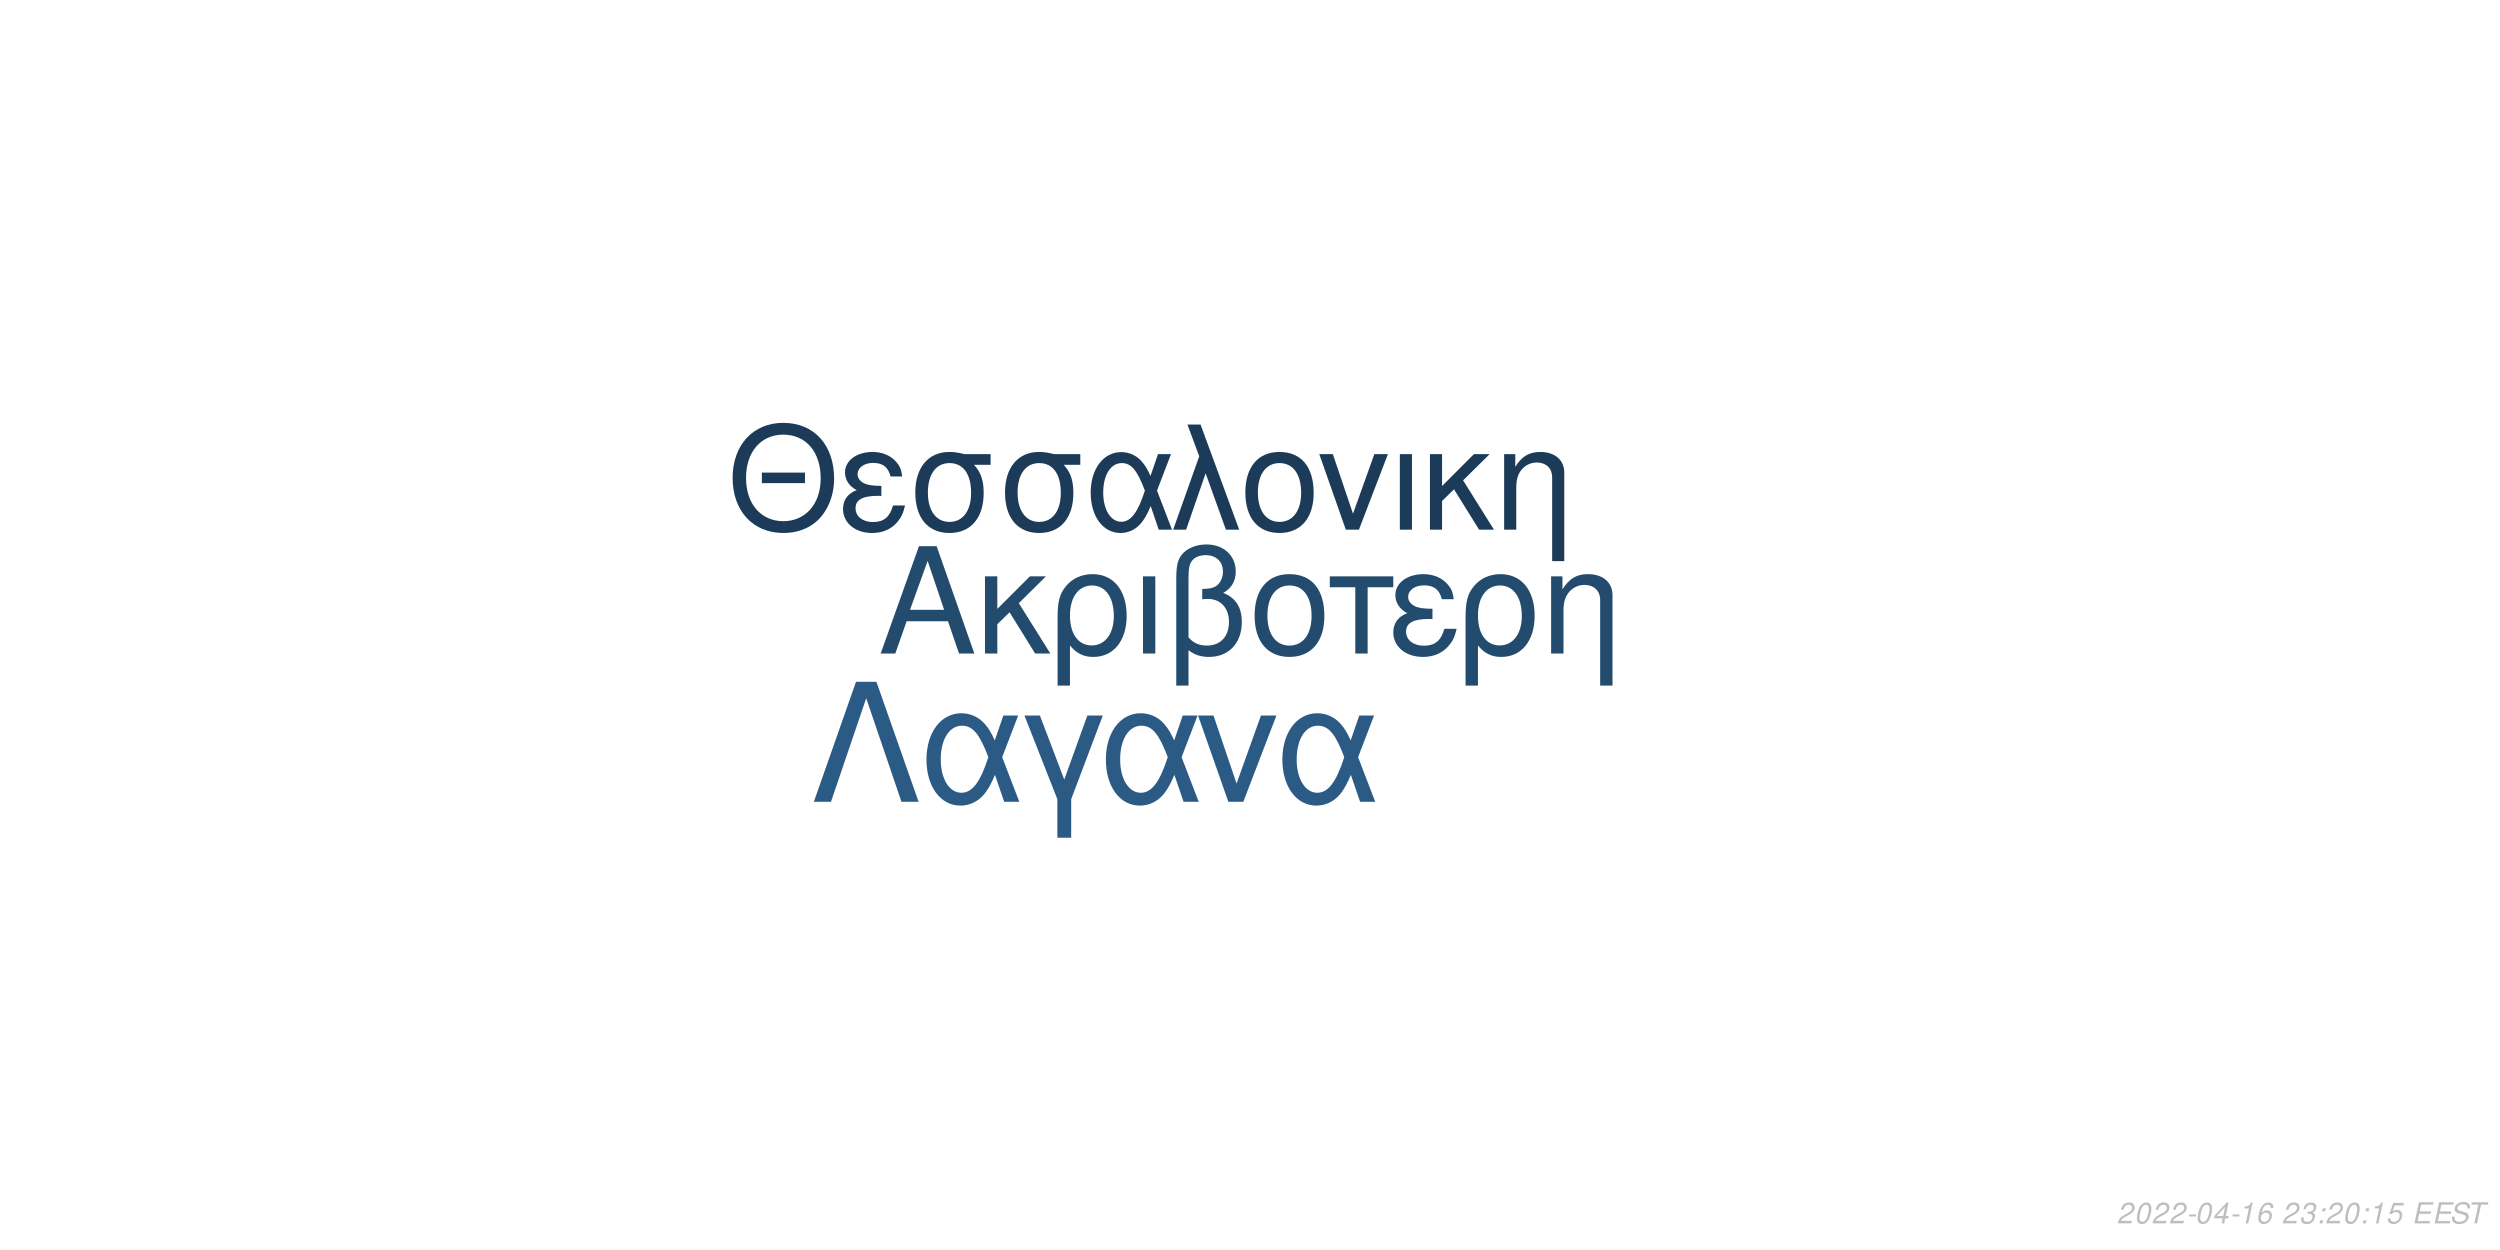
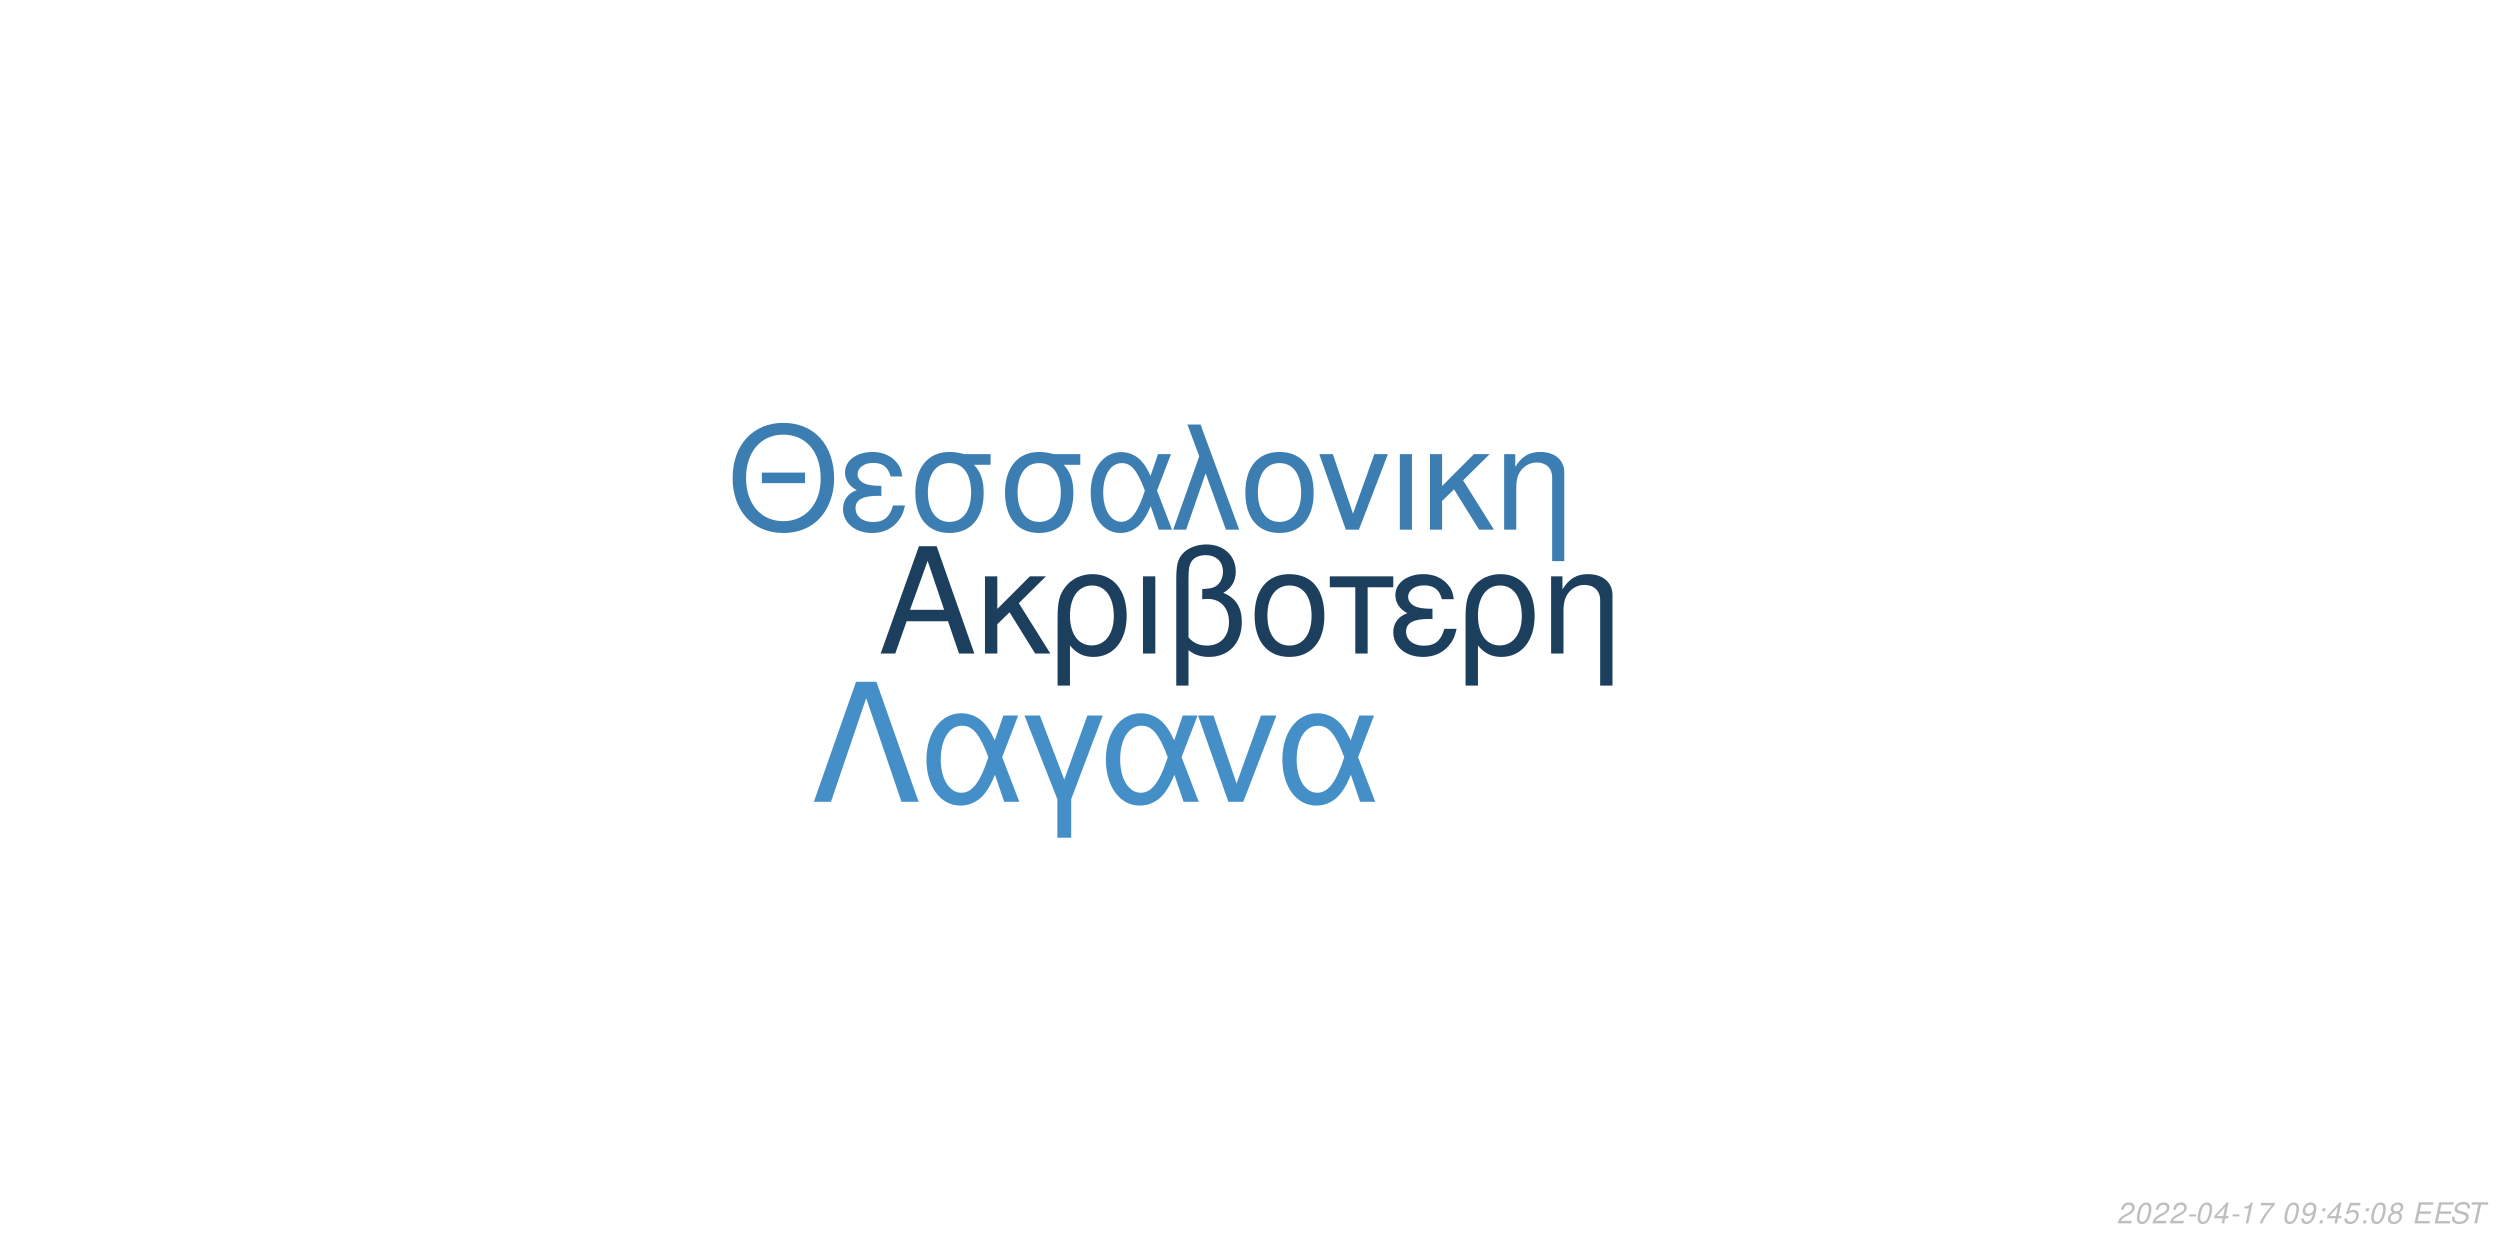
<svg xmlns="http://www.w3.org/2000/svg" xmlns:xlink="http://www.w3.org/1999/xlink" width="864pt" height="432pt" viewBox="0 0 864 432" version="1.1">
  <defs>
    <g>
      <symbol overflow="visible" id="glyph0-0">
        <path style="stroke:none;" d="" />
      </symbol>
      <symbol overflow="visible" id="glyph0-1">
        <path style="stroke:none;" d="M 24.125 -11.141 L 27.938 0 L 33.234 0 L 20.203 -37.094 L 14.094 -37.094 L 0.859 0 L 5.906 0 L 9.828 -11.141 Z M 22.797 -15.109 L 11 -15.109 L 17.094 -32.016 Z M 22.797 -15.109 " />
      </symbol>
      <symbol overflow="visible" id="glyph0-2">
        <path style="stroke:none;" d="M 7.172 -15.422 L 7.172 -26.672 L 2.906 -26.672 L 2.906 0 L 7.172 0 L 7.172 -10.125 L 11.406 -14.25 L 20.25 0 L 25.5 0 L 14.609 -17.406 L 23.969 -26.672 L 18.422 -26.672 Z M 7.172 -15.422 " />
      </symbol>
      <symbol overflow="visible" id="glyph0-3">
        <path style="stroke:none;" d="M 3 11.094 L 7.281 11.094 L 7.281 -2.797 C 9.516 -0.047 11.953 1.172 15.375 1.172 C 22.344 1.172 26.875 -4.422 26.875 -13.031 C 26.875 -21.891 22.297 -27.438 15.062 -27.438 C 11.297 -27.438 7.984 -25.906 5.797 -23.156 C 3.672 -20.516 3 -17.969 3 -12.359 Z M 14.906 -23.516 C 19.547 -23.516 22.438 -19.438 22.438 -12.922 C 22.438 -6.812 19.391 -2.797 14.812 -2.797 C 10.172 -2.797 7.281 -6.766 7.281 -13.125 C 7.281 -19.484 10.234 -23.516 14.906 -23.516 Z M 14.906 -23.516 " />
      </symbol>
      <symbol overflow="visible" id="glyph0-4">
        <path style="stroke:none;" d="M 3.516 0 L 7.781 0 L 7.781 -26.672 L 3.516 -26.672 Z M 3.516 0 " />
      </symbol>
      <symbol overflow="visible" id="glyph0-5">
        <path style="stroke:none;" d="M 4.016 11.094 L 8.25 11.094 L 8.25 -1.172 C 10.172 0.406 12.422 1.172 15.312 1.172 C 22.188 1.172 26.672 -3.609 26.672 -10.891 C 26.672 -15.984 24.578 -19.234 20.25 -20.969 C 23.109 -22.547 24.578 -25.031 24.578 -28.344 C 24.578 -33.844 20.406 -37.703 14.453 -37.703 C 10.938 -37.703 7.734 -36.391 6 -34.25 C 4.484 -32.422 4.016 -30.328 4.016 -25.391 Z M 8.25 -25.656 C 8.25 -29.359 8.5 -30.844 9.469 -32.062 C 10.375 -33.281 12.156 -34 14.094 -34 C 17.812 -34 20.156 -31.812 20.156 -28.297 C 20.156 -25.953 18.984 -23.812 17.297 -23.047 C 16.281 -22.547 15.469 -22.438 12.984 -22.297 L 12.984 -18.781 C 13.734 -18.828 14.344 -18.875 14.969 -18.875 C 19.344 -18.875 22.234 -15.719 22.234 -10.891 C 22.234 -5.906 19.281 -2.75 14.656 -2.75 C 11.953 -2.75 9.922 -3.609 8.25 -5.594 Z M 8.25 -25.656 " />
      </symbol>
      <symbol overflow="visible" id="glyph0-6">
        <path style="stroke:none;" d="M 14.094 -27.438 C 6.562 -27.438 2.094 -22.094 2.094 -13.125 C 2.094 -4.125 6.562 1.172 14.141 1.172 C 21.672 1.172 26.203 -4.172 26.203 -12.922 C 26.203 -22.188 21.828 -27.438 14.094 -27.438 Z M 14.141 -23.516 C 18.938 -23.516 21.781 -19.594 21.781 -12.984 C 21.781 -6.672 18.828 -2.75 14.141 -2.75 C 9.422 -2.75 6.516 -6.672 6.516 -13.125 C 6.516 -19.594 9.422 -23.516 14.141 -23.516 Z M 14.141 -23.516 " />
      </symbol>
      <symbol overflow="visible" id="glyph0-7">
        <path style="stroke:none;" d="M 7.891 0 L 12.156 0 L 12.156 -22.906 L 21.016 -22.906 L 21.016 -26.672 L -0.922 -26.672 L -0.922 -22.906 L 7.891 -22.906 Z M 7.891 0 " />
      </symbol>
      <symbol overflow="visible" id="glyph0-8">
        <path style="stroke:none;" d="M 14.562 -15.469 C 11.344 -15.469 9.562 -15.781 8.297 -16.438 C 6.922 -17.203 6.156 -18.328 6.156 -19.547 C 6.156 -21.891 8.453 -23.562 11.656 -23.562 C 15.062 -23.562 16.953 -22.094 17.812 -18.781 L 21.938 -18.781 C 21.578 -21.266 21.062 -22.5 19.797 -23.922 C 17.812 -26.203 14.906 -27.438 11.453 -27.438 C 5.797 -27.438 1.734 -24.375 1.734 -20.203 C 1.734 -17.609 3.156 -15.375 5.859 -13.938 C 2.797 -12.875 1.016 -10.484 1.016 -7.328 C 1.016 -2.391 5.297 1.172 11.25 1.172 C 14.969 1.172 17.906 -0.109 20.156 -2.641 C 21.578 -4.328 22.297 -5.797 22.906 -8.547 L 18.672 -8.547 C 17.5 -4.422 15.422 -2.703 11.609 -2.703 C 7.938 -2.703 5.438 -4.688 5.438 -7.578 C 5.438 -10.578 7.938 -11.953 13.484 -11.953 C 13.641 -11.953 14.094 -11.953 14.562 -11.906 Z M 14.562 -15.469 " />
      </symbol>
      <symbol overflow="visible" id="glyph0-9">
        <path style="stroke:none;" d="M 3.562 -26.672 L 3.562 0 L 7.844 0 L 7.844 -14.703 C 7.844 -17.906 8.5 -19.891 10.031 -21.531 C 11.406 -22.953 13.188 -23.719 15.062 -23.719 C 18.375 -23.719 20.516 -21.672 20.516 -18.469 L 20.516 11.094 L 24.781 11.094 L 24.781 -20.156 C 24.781 -24.578 21.469 -27.438 16.328 -27.438 C 12.359 -27.438 9.828 -25.906 7.484 -22.188 L 7.484 -26.672 Z M 3.562 -26.672 " />
      </symbol>
      <symbol overflow="visible" id="glyph1-0">
        <path style="stroke:none;" d="" />
      </symbol>
      <symbol overflow="visible" id="glyph1-1">
        <path style="stroke:none;" d="M 26.859 -19.734 L 11.953 -19.734 L 11.953 -16.094 L 26.859 -16.094 Z M 19.328 -36.922 C 8.922 -36.922 1.844 -29.25 1.844 -17.891 C 1.844 -6.484 8.875 1.141 19.391 1.141 C 23.812 1.141 27.703 -0.203 30.641 -2.688 C 34.578 -6.031 36.922 -11.656 36.922 -17.594 C 36.922 -29.297 30 -36.922 19.328 -36.922 Z M 19.328 -32.844 C 27.203 -32.844 32.281 -26.906 32.281 -17.688 C 32.281 -8.922 27.062 -2.938 19.391 -2.938 C 11.609 -2.938 6.484 -8.922 6.484 -17.891 C 6.484 -26.859 11.609 -32.844 19.328 -32.844 Z M 19.328 -32.844 " />
      </symbol>
      <symbol overflow="visible" id="glyph1-2">
        <path style="stroke:none;" d="M 14.25 -15.141 C 11.109 -15.141 9.375 -15.453 8.125 -16.094 C 6.781 -16.844 6.031 -17.938 6.031 -19.141 C 6.031 -21.422 8.266 -23.078 11.406 -23.078 C 14.75 -23.078 16.594 -21.625 17.438 -18.391 L 21.469 -18.391 C 21.125 -20.828 20.625 -22.031 19.391 -23.422 C 17.438 -25.656 14.594 -26.859 11.219 -26.859 C 5.688 -26.859 1.688 -23.875 1.688 -19.781 C 1.688 -17.234 3.094 -15.047 5.734 -13.656 C 2.734 -12.609 1 -10.266 1 -7.172 C 1 -2.344 5.188 1.141 11.016 1.141 C 14.656 1.141 17.547 -0.094 19.734 -2.594 C 21.125 -4.234 21.828 -5.688 22.422 -8.375 L 18.281 -8.375 C 17.141 -4.328 15.094 -2.641 11.359 -2.641 C 7.766 -2.641 5.328 -4.578 5.328 -7.422 C 5.328 -10.359 7.766 -11.703 13.203 -11.703 C 13.359 -11.703 13.797 -11.703 14.25 -11.656 Z M 14.25 -15.141 " />
      </symbol>
      <symbol overflow="visible" id="glyph1-3">
        <path style="stroke:none;" d="M 29 -26.109 L 19.938 -26.109 C 17.594 -26.703 16.438 -26.859 14.703 -26.859 C 7.469 -26.859 2.984 -21.469 2.984 -12.859 C 2.984 -4.031 7.375 1.141 14.797 1.141 C 22.172 1.141 26.609 -4.078 26.609 -12.656 C 26.609 -17.047 25.656 -19.828 23.266 -22.422 L 29 -22.422 Z M 14.797 -23.016 C 19.531 -23.016 22.266 -19.234 22.266 -12.75 C 22.266 -6.531 19.438 -2.688 14.797 -2.688 C 10.172 -2.688 7.328 -6.531 7.328 -12.859 C 7.328 -19.188 10.172 -23.016 14.797 -23.016 Z M 14.797 -23.016 " />
      </symbol>
      <symbol overflow="visible" id="glyph1-4">
        <path style="stroke:none;" d="M 29.344 -26.109 L 24.859 -26.109 L 22.266 -18.578 C 21.125 -21.031 20.484 -22.125 19.328 -23.469 C 17.547 -25.609 14.906 -26.812 12.156 -26.812 C 5.984 -26.812 1.594 -20.984 1.594 -12.812 C 1.594 -4.578 5.828 1.141 11.906 1.141 C 14.953 1.141 17.734 -0.344 19.625 -3.047 C 20.672 -4.531 21.281 -5.688 22.328 -8.172 L 25.109 0 L 29.703 0 L 24.516 -13.5 Z M 20.328 -13.5 C 17.891 -5.922 15.453 -2.734 12.156 -2.734 C 8.516 -2.734 5.922 -6.922 5.922 -12.812 C 5.922 -18.938 8.516 -23.016 12.359 -23.016 C 15.594 -23.016 17.688 -20.531 20.328 -13.5 Z M 20.328 -13.5 " />
      </symbol>
      <symbol overflow="visible" id="glyph1-5">
        <path style="stroke:none;" d="M 1.094 0 L 5.578 0 L 12.312 -19.484 L 19.328 0 L 23.922 0 L 10.562 -36.328 L 6.031 -36.328 L 10.109 -25.359 Z M 1.094 0 " />
      </symbol>
      <symbol overflow="visible" id="glyph1-6">
        <path style="stroke:none;" d="M 13.797 -26.859 C 6.422 -26.859 2.047 -21.625 2.047 -12.859 C 2.047 -4.031 6.422 1.141 13.859 1.141 C 21.234 1.141 25.656 -4.078 25.656 -12.656 C 25.656 -21.719 21.375 -26.859 13.797 -26.859 Z M 13.859 -23.016 C 18.531 -23.016 21.328 -19.188 21.328 -12.703 C 21.328 -6.531 18.438 -2.688 13.859 -2.688 C 9.219 -2.688 6.375 -6.531 6.375 -12.859 C 6.375 -19.188 9.219 -23.016 13.859 -23.016 Z M 13.859 -23.016 " />
      </symbol>
      <symbol overflow="visible" id="glyph1-7">
        <path style="stroke:none;" d="M 14.297 0 L 24.312 -26.109 L 19.625 -26.109 L 12.25 -5.531 L 5.281 -26.109 L 0.594 -26.109 L 9.766 0 Z M 14.297 0 " />
      </symbol>
      <symbol overflow="visible" id="glyph1-8">
        <path style="stroke:none;" d="M 3.438 0 L 7.625 0 L 7.625 -26.109 L 3.438 -26.109 Z M 3.438 0 " />
      </symbol>
      <symbol overflow="visible" id="glyph1-9">
        <path style="stroke:none;" d="M 7.031 -15.094 L 7.031 -26.109 L 2.844 -26.109 L 2.844 0 L 7.031 0 L 7.031 -9.922 L 11.156 -13.953 L 19.828 0 L 24.969 0 L 14.297 -17.047 L 23.469 -26.109 L 18.031 -26.109 Z M 7.031 -15.094 " />
      </symbol>
      <symbol overflow="visible" id="glyph1-10">
        <path style="stroke:none;" d="M 3.484 -26.109 L 3.484 0 L 7.672 0 L 7.672 -14.406 C 7.672 -17.547 8.328 -19.484 9.812 -21.078 C 11.156 -22.469 12.906 -23.219 14.75 -23.219 C 17.984 -23.219 20.078 -21.234 20.078 -18.094 L 20.078 10.859 L 24.266 10.859 L 24.266 -19.734 C 24.266 -24.062 21.031 -26.859 16 -26.859 C 12.109 -26.859 9.609 -25.359 7.328 -21.719 L 7.328 -26.109 Z M 3.484 -26.109 " />
      </symbol>
      <symbol overflow="visible" id="glyph2-0">
        <path style="stroke:none;" d="" />
      </symbol>
      <symbol overflow="visible" id="glyph2-1">
        <path style="stroke:none;" d="M 22.531 -41.484 L 15.484 -41.484 L 0.906 0 L 6.828 0 L 19 -35.797 L 31.188 0 L 37.109 0 Z M 22.531 -41.484 " />
      </symbol>
      <symbol overflow="visible" id="glyph2-2">
        <path style="stroke:none;" d="M 33.516 -29.812 L 28.391 -29.812 L 25.438 -21.219 C 24.125 -24.016 23.391 -25.266 22.078 -26.797 C 20.031 -29.25 17.016 -30.609 13.891 -30.609 C 6.828 -30.609 1.828 -23.953 1.828 -14.625 C 1.828 -5.234 6.656 1.312 13.594 1.312 C 17.078 1.312 20.266 -0.391 22.422 -3.469 C 23.609 -5.172 24.297 -6.484 25.5 -9.328 L 28.688 0 L 33.922 0 L 28 -15.422 Z M 23.219 -15.422 C 20.422 -6.766 17.641 -3.125 13.891 -3.125 C 9.734 -3.125 6.766 -7.906 6.766 -14.625 C 6.766 -21.625 9.734 -26.297 14.109 -26.297 C 17.812 -26.297 20.203 -23.453 23.219 -15.422 Z M 23.219 -15.422 " />
      </symbol>
      <symbol overflow="visible" id="glyph2-3">
        <path style="stroke:none;" d="M 12.062 12.406 L 16.844 12.406 L 16.844 -0.906 L 27.766 -29.812 L 22.422 -29.812 L 14.453 -7.688 L 6.031 -29.812 L 0.688 -29.812 L 12.062 -0.906 Z M 12.062 12.406 " />
      </symbol>
      <symbol overflow="visible" id="glyph2-4">
        <path style="stroke:none;" d="M 16.328 0 L 27.766 -29.812 L 22.422 -29.812 L 14 -6.312 L 6.031 -29.812 L 0.688 -29.812 L 11.156 0 Z M 16.328 0 " />
      </symbol>
      <symbol overflow="visible" id="glyph3-0">
        <path style="stroke:none;" d="" />
      </symbol>
      <symbol overflow="visible" id="glyph3-1">
        <path style="stroke:none;" d="M 5.234 -0.875 L 1.469 -0.875 C 1.641 -1.375 2.203 -1.891 3.109 -2.344 L 4.234 -2.938 C 5.562 -3.625 6.219 -4.469 6.219 -5.484 C 6.219 -5.938 6.062 -6.359 5.797 -6.656 C 5.469 -7.047 4.984 -7.234 4.312 -7.234 C 2.766 -7.234 1.891 -6.453 1.484 -4.734 L 2.375 -4.734 C 2.484 -5.188 2.609 -5.484 2.797 -5.75 C 3.094 -6.203 3.609 -6.453 4.188 -6.453 C 4.891 -6.453 5.344 -6.031 5.344 -5.375 C 5.344 -4.703 4.859 -4.094 4.016 -3.656 L 2.984 -3.125 C 1.234 -2.188 0.797 -1.656 0.344 -0.016 L 5.047 -0.016 Z M 5.234 -0.875 " />
      </symbol>
      <symbol overflow="visible" id="glyph3-2">
        <path style="stroke:none;" d="M 4.203 -7.234 C 3.375 -7.234 2.688 -6.812 2.125 -5.984 C 1.484 -5.047 0.984 -3.188 0.984 -1.734 C 0.984 -1.109 1.172 -0.562 1.484 -0.266 C 1.797 0.047 2.281 0.234 2.766 0.234 C 3.625 0.234 4.281 -0.156 4.859 -1.016 C 5.516 -1.953 6 -3.797 6 -5.266 C 6 -6.5 5.328 -7.234 4.203 -7.234 Z M 4.094 -6.453 C 4.734 -6.453 5.125 -5.984 5.125 -5.156 C 5.125 -4.203 4.781 -2.625 4.406 -1.812 C 3.984 -0.938 3.516 -0.547 2.875 -0.547 C 2.25 -0.547 1.875 -1.031 1.875 -1.828 C 1.875 -2.797 2.203 -4.344 2.594 -5.203 C 2.984 -6.047 3.453 -6.453 4.094 -6.453 Z M 4.094 -6.453 " />
      </symbol>
      <symbol overflow="visible" id="glyph3-3">
        <path style="stroke:none;" d="M 3.516 -3.125 L 1.125 -3.125 L 0.969 -2.406 L 3.359 -2.406 Z M 3.516 -3.125 " />
      </symbol>
      <symbol overflow="visible" id="glyph3-4">
        <path style="stroke:none;" d="M 3.625 -1.75 L 3.266 0 L 4.141 0 L 4.516 -1.75 L 5.562 -1.75 L 5.734 -2.531 L 4.688 -2.531 L 5.688 -7.234 L 5.016 -7.234 L 0.844 -2.672 L 0.641 -1.75 Z M 3.797 -2.531 L 1.594 -2.531 L 4.469 -5.703 Z M 3.797 -2.531 " />
      </symbol>
      <symbol overflow="visible" id="glyph3-5">
        <path style="stroke:none;" d="M 3.703 -5.188 L 2.594 0 L 3.469 0 L 5.016 -7.234 L 4.438 -7.234 C 3.906 -6.156 3.688 -6.016 2.234 -5.812 L 2.109 -5.188 Z M 3.703 -5.188 " />
      </symbol>
      <symbol overflow="visible" id="glyph3-6">
-         <path style="stroke:none;" d="M 6.125 -5.344 L 6.141 -5.625 C 6.141 -6.609 5.453 -7.234 4.391 -7.234 C 3.438 -7.234 2.641 -6.719 2.016 -5.703 C 1.422 -4.781 0.938 -2.953 0.938 -1.688 C 0.938 -0.516 1.688 0.234 2.859 0.234 C 3.703 0.234 4.438 -0.156 5 -0.875 C 5.406 -1.422 5.672 -2.156 5.672 -2.766 C 5.672 -3.812 4.969 -4.5 3.906 -4.5 C 3.234 -4.5 2.672 -4.234 2.094 -3.625 C 2.406 -5.375 3.234 -6.453 4.25 -6.453 C 4.703 -6.453 5.062 -6.234 5.172 -5.844 C 5.203 -5.719 5.234 -5.578 5.25 -5.344 Z M 3.656 -3.734 C 4.344 -3.734 4.797 -3.281 4.797 -2.625 C 4.797 -1.469 3.984 -0.547 2.984 -0.547 C 2.297 -0.547 1.812 -1.047 1.812 -1.766 C 1.812 -2.859 2.625 -3.734 3.656 -3.734 Z M 3.656 -3.734 " />
+         <path style="stroke:none;" d="M 6.703 -7.094 L 1.953 -7.094 L 1.766 -6.219 L 5.594 -6.219 C 3.344 -3.688 2.266 -2.109 1.375 0 L 2.344 0 C 3.031 -1.906 4.828 -4.594 6.547 -6.281 Z M 6.703 -7.094 " />
      </symbol>
      <symbol overflow="visible" id="glyph3-7">
        <path style="stroke:none;" d="" />
      </symbol>
      <symbol overflow="visible" id="glyph3-8">
-         <path style="stroke:none;" d="M 2.922 -3.312 C 3.125 -3.344 3.234 -3.344 3.375 -3.344 C 4.203 -3.344 4.688 -3 4.688 -2.406 C 4.688 -1.312 3.906 -0.547 2.781 -0.547 C 2.047 -0.547 1.594 -0.938 1.594 -1.562 C 1.594 -1.719 1.609 -1.844 1.656 -2.094 L 0.766 -2.094 C 0.734 -1.797 0.719 -1.641 0.719 -1.469 C 0.719 -0.375 1.406 0.234 2.641 0.234 C 3.547 0.234 4.297 -0.078 4.812 -0.656 C 5.266 -1.156 5.562 -1.875 5.562 -2.547 C 5.562 -3.125 5.344 -3.453 4.797 -3.734 C 5.641 -4.234 6.016 -4.844 6.016 -5.734 C 6.016 -6.656 5.312 -7.234 4.203 -7.234 C 3.375 -7.234 2.672 -6.938 2.188 -6.375 C 1.891 -6.031 1.703 -5.641 1.516 -4.906 L 2.391 -4.906 C 2.5 -5.359 2.594 -5.594 2.734 -5.812 C 3.047 -6.234 3.516 -6.453 4.078 -6.453 C 4.734 -6.453 5.141 -6.125 5.141 -5.578 C 5.141 -5.188 5.016 -4.797 4.797 -4.547 C 4.516 -4.234 4 -4.062 3.266 -4.062 L 3.078 -4.062 Z M 2.922 -3.312 " />
+         <path style="stroke:none;" d="M 0.844 -1.656 C 0.844 -1.547 0.844 -1.438 0.844 -1.375 C 0.844 -0.406 1.531 0.234 2.578 0.234 C 3.203 0.234 3.766 0.016 4.297 -0.438 C 4.938 -1 5.312 -1.656 5.594 -2.719 C 5.844 -3.672 6.016 -4.766 6.016 -5.375 C 6.016 -5.844 5.844 -6.328 5.547 -6.656 C 5.203 -7.031 4.703 -7.234 4.062 -7.234 C 2.516 -7.234 1.297 -5.938 1.297 -4.266 C 1.297 -3.203 1.984 -2.547 3.047 -2.547 C 3.484 -2.547 3.953 -2.672 4.281 -2.891 C 4.406 -2.984 4.547 -3.078 4.828 -3.344 C 4.438 -1.484 3.703 -0.547 2.703 -0.547 C 2.109 -0.547 1.719 -0.938 1.719 -1.547 L 1.719 -1.656 Z M 3.953 -6.453 C 4.625 -6.453 5.141 -5.953 5.141 -5.281 C 5.141 -4.188 4.312 -3.312 3.297 -3.312 C 2.594 -3.312 2.172 -3.734 2.172 -4.453 C 2.172 -5.562 2.984 -6.453 3.953 -6.453 Z M 3.953 -6.453 " />
      </symbol>
      <symbol overflow="visible" id="glyph3-9">
        <path style="stroke:none;" d="M 2.359 -1.031 L 1.312 -1.031 L 1.094 0 L 2.141 0 Z M 3.266 -5.234 L 2.219 -5.234 L 2 -4.203 L 3.047 -4.203 Z M 3.266 -5.234 " />
      </symbol>
      <symbol overflow="visible" id="glyph3-10">
        <path style="stroke:none;" d="M 6.297 -7.094 L 2.594 -7.094 L 1.234 -3.234 L 2.047 -3.234 C 2.656 -3.766 2.938 -3.906 3.531 -3.906 C 4.328 -3.906 4.797 -3.453 4.797 -2.688 C 4.797 -1.438 3.969 -0.547 2.828 -0.547 C 2.031 -0.547 1.609 -0.938 1.578 -1.734 L 0.703 -1.734 L 0.703 -1.516 C 0.703 -0.938 0.844 -0.547 1.188 -0.266 C 1.562 0.062 2.078 0.234 2.703 0.234 C 3.656 0.234 4.391 -0.156 4.984 -0.922 C 5.422 -1.5 5.672 -2.234 5.672 -2.953 C 5.672 -4 4.938 -4.672 3.812 -4.672 C 3.328 -4.672 2.906 -4.547 2.406 -4.234 L 3.109 -6.219 L 6.109 -6.219 Z M 6.297 -7.094 " />
      </symbol>
      <symbol overflow="visible" id="glyph3-11">
+         <path style="stroke:none;" d="M 4.766 -3.797 C 5.078 -3.969 5.234 -4.078 5.438 -4.234 C 5.812 -4.594 6.062 -5.172 6.062 -5.734 C 6.062 -6.625 5.344 -7.234 4.266 -7.234 C 2.812 -7.234 1.703 -6.219 1.703 -4.875 C 1.703 -4.406 1.875 -4.125 2.359 -3.812 C 1.297 -3.312 0.75 -2.516 0.75 -1.469 C 0.75 -0.438 1.547 0.234 2.812 0.234 C 3.656 0.234 4.359 -0.094 4.938 -0.734 C 5.359 -1.234 5.609 -1.859 5.609 -2.438 C 5.609 -3.047 5.312 -3.516 4.766 -3.797 Z M 4.109 -6.453 C 4.797 -6.453 5.188 -6.125 5.188 -5.578 C 5.188 -5.266 5.062 -4.922 4.859 -4.672 C 4.562 -4.312 4.188 -4.156 3.656 -4.156 C 2.984 -4.156 2.594 -4.453 2.594 -4.984 C 2.594 -5.859 3.203 -6.453 4.109 -6.453 Z M 3.453 -3.406 C 4.234 -3.406 4.734 -2.984 4.734 -2.312 C 4.734 -1.312 3.922 -0.547 2.875 -0.547 C 2.125 -0.547 1.625 -0.969 1.625 -1.625 C 1.625 -2.609 2.438 -3.406 3.453 -3.406 Z M 3.453 -3.406 " />
+       </symbol>
+       <symbol overflow="visible" id="glyph3-12">
        <path style="stroke:none;" d="M 2.547 -3.312 L 6.5 -3.312 L 6.688 -4.141 L 2.719 -4.141 L 3.219 -6.469 L 7.344 -6.469 L 7.516 -7.297 L 2.453 -7.297 L 0.906 0 L 6.125 0 L 6.297 -0.812 L 2.016 -0.812 Z M 2.547 -3.312 " />
      </symbol>
-       <symbol overflow="visible" id="glyph3-12">
+       <symbol overflow="visible" id="glyph3-13">
        <path style="stroke:none;" d="M 7.062 -5.156 C 7.125 -5.438 7.141 -5.562 7.141 -5.703 C 7.141 -6.156 6.938 -6.594 6.594 -6.891 C 6.188 -7.25 5.656 -7.406 4.875 -7.406 C 3.844 -7.406 3.047 -7.125 2.5 -6.562 C 2.094 -6.141 1.781 -5.438 1.781 -4.922 C 1.781 -4.297 2.219 -3.766 2.891 -3.562 L 4.594 -3.094 C 5.406 -2.859 5.734 -2.578 5.734 -2.094 C 5.734 -1.781 5.547 -1.406 5.266 -1.141 C 4.844 -0.766 4.266 -0.578 3.453 -0.578 C 2.328 -0.578 1.812 -0.984 1.812 -1.906 C 1.812 -2.047 1.812 -2.125 1.844 -2.312 L 0.984 -2.312 C 0.906 -2.062 0.891 -1.906 0.891 -1.688 C 0.891 -0.484 1.797 0.234 3.297 0.234 C 4.359 0.234 5.234 -0.062 5.812 -0.609 C 6.344 -1.078 6.688 -1.797 6.688 -2.375 C 6.688 -2.641 6.609 -2.906 6.453 -3.156 C 6.234 -3.5 5.938 -3.703 5.469 -3.828 L 3.75 -4.312 C 2.984 -4.547 2.734 -4.734 2.734 -5.188 C 2.734 -5.547 2.875 -5.844 3.188 -6.109 C 3.547 -6.438 4.031 -6.594 4.703 -6.594 C 5.266 -6.594 5.688 -6.484 5.906 -6.297 C 6.094 -6.125 6.219 -5.797 6.219 -5.516 C 6.219 -5.422 6.203 -5.344 6.188 -5.156 Z M 7.062 -5.156 " />
      </symbol>
-       <symbol overflow="visible" id="glyph3-13">
+       <symbol overflow="visible" id="glyph3-14">
        <path style="stroke:none;" d="M 4.938 -6.469 L 7.312 -6.469 L 7.484 -7.297 L 1.75 -7.297 L 1.578 -6.469 L 3.984 -6.469 L 2.609 0 L 3.547 0 Z M 4.938 -6.469 " />
      </symbol>
    </g>
  </defs>
  <g id="surface1">
    <rect x="0" y="0" width="864" height="432" style="fill:rgb(100%,100%,100%);fill-opacity:1;stroke:none;" />
-     <g style="fill:rgb(13.725%,29.412%,43.137%);fill-opacity:1;">
+     <g style="fill:rgb(11.373%,24.706%,36.863%);fill-opacity:1;">
      <use xlink:href="#glyph0-1" x="303.5" y="225.861" />
      <use xlink:href="#glyph0-2" x="337.5" y="225.861" />
      <use xlink:href="#glyph0-3" x="362.5" y="225.861" />
      <use xlink:href="#glyph0-4" x="391.5" y="225.861" />
      <use xlink:href="#glyph0-5" x="402.5" y="225.861" />
      <use xlink:href="#glyph0-6" x="431.5" y="225.861" />
      <use xlink:href="#glyph0-7" x="460.5" y="225.861" />
      <use xlink:href="#glyph0-8" x="480.5" y="225.861" />
      <use xlink:href="#glyph0-3" x="503.5" y="225.861" />
      <use xlink:href="#glyph0-9" x="532.5" y="225.861" />
    </g>
-     <g style="fill:rgb(10.588%,23.137%,34.51%);fill-opacity:1;">
+     <g style="fill:rgb(23.529%,49.412%,69.804%);fill-opacity:1;">
      <use xlink:href="#glyph1-1" x="251.348" y="183.058" />
      <use xlink:href="#glyph1-2" x="290.348" y="183.058" />
      <use xlink:href="#glyph1-3" x="313.348" y="183.058" />
      <use xlink:href="#glyph1-3" x="344.348" y="183.058" />
      <use xlink:href="#glyph1-4" x="375.348" y="183.058" />
      <use xlink:href="#glyph1-5" x="404.348" y="183.058" />
      <use xlink:href="#glyph1-6" x="428.348" y="183.058" />
      <use xlink:href="#glyph1-7" x="455.348" y="183.058" />
      <use xlink:href="#glyph1-8" x="480.348" y="183.058" />
      <use xlink:href="#glyph1-9" x="491.348" y="183.058" />
      <use xlink:href="#glyph1-10" x="516.348" y="183.058" />
    </g>
-     <g style="fill:rgb(16.863%,35.686%,51.765%);fill-opacity:1;">
+     <g style="fill:rgb(27.059%,56.078%,78.824%);fill-opacity:1;">
      <use xlink:href="#glyph2-1" x="280.359" y="277.105" />
      <use xlink:href="#glyph2-2" x="318.359" y="277.105" />
      <use xlink:href="#glyph2-3" x="353.359" y="277.105" />
      <use xlink:href="#glyph2-2" x="380.359" y="277.105" />
      <use xlink:href="#glyph2-4" x="413.359" y="277.105" />
      <use xlink:href="#glyph2-2" x="441.359" y="277.105" />
    </g>
    <g style="fill:rgb(74.51%,74.51%,74.51%);fill-opacity:1;">
      <use xlink:href="#glyph3-1" x="731.52" y="422.81" />
      <use xlink:href="#glyph3-2" x="737.52" y="422.81" />
      <use xlink:href="#glyph3-1" x="743.52" y="422.81" />
      <use xlink:href="#glyph3-1" x="749.52" y="422.81" />
      <use xlink:href="#glyph3-3" x="755.52" y="422.81" />
      <use xlink:href="#glyph3-2" x="758.52" y="422.81" />
      <use xlink:href="#glyph3-4" x="764.52" y="422.81" />
      <use xlink:href="#glyph3-3" x="770.52" y="422.81" />
      <use xlink:href="#glyph3-5" x="773.52" y="422.81" />
      <use xlink:href="#glyph3-6" x="779.52" y="422.81" />
      <use xlink:href="#glyph3-7" x="785.52" y="422.81" />
-       <use xlink:href="#glyph3-1" x="788.52" y="422.81" />
+       <use xlink:href="#glyph3-2" x="788.52" y="422.81" />
      <use xlink:href="#glyph3-8" x="794.52" y="422.81" />
      <use xlink:href="#glyph3-9" x="800.52" y="422.81" />
-       <use xlink:href="#glyph3-1" x="803.52" y="422.81" />
-       <use xlink:href="#glyph3-2" x="809.52" y="422.81" />
+       <use xlink:href="#glyph3-4" x="803.52" y="422.81" />
+       <use xlink:href="#glyph3-10" x="809.52" y="422.81" />
      <use xlink:href="#glyph3-9" x="815.52" y="422.81" />
-       <use xlink:href="#glyph3-5" x="818.52" y="422.81" />
-       <use xlink:href="#glyph3-10" x="824.52" y="422.81" />
+       <use xlink:href="#glyph3-2" x="818.52" y="422.81" />
+       <use xlink:href="#glyph3-11" x="824.52" y="422.81" />
      <use xlink:href="#glyph3-7" x="830.52" y="422.81" />
-       <use xlink:href="#glyph3-11" x="833.52" y="422.81" />
-       <use xlink:href="#glyph3-11" x="840.52" y="422.81" />
-       <use xlink:href="#glyph3-12" x="846.52" y="422.81" />
-       <use xlink:href="#glyph3-13" x="852.52" y="422.81" />
+       <use xlink:href="#glyph3-12" x="833.52" y="422.81" />
+       <use xlink:href="#glyph3-12" x="840.52" y="422.81" />
+       <use xlink:href="#glyph3-13" x="846.52" y="422.81" />
+       <use xlink:href="#glyph3-14" x="852.52" y="422.81" />
    </g>
  </g>
</svg>
